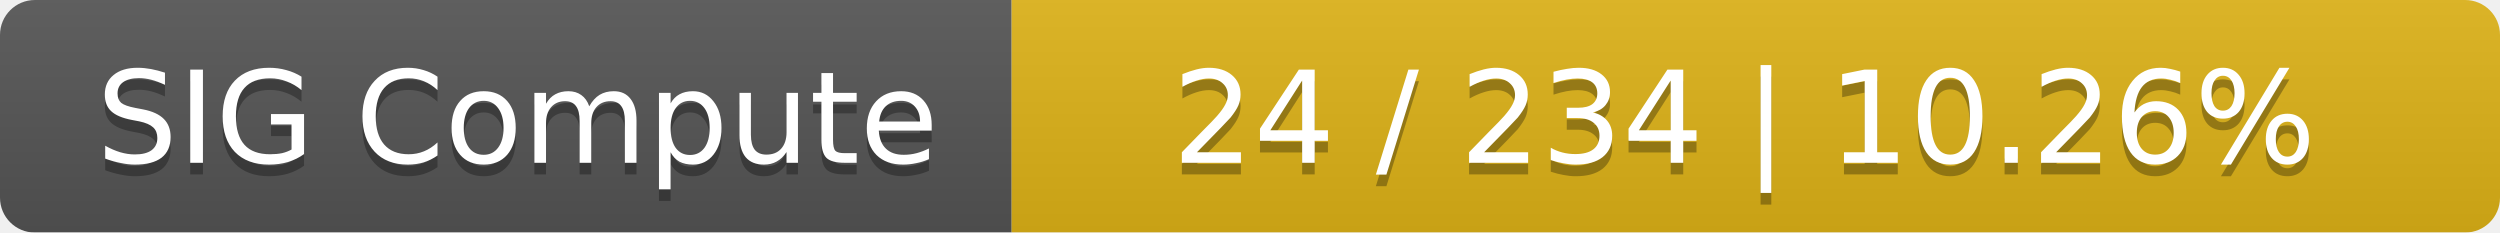
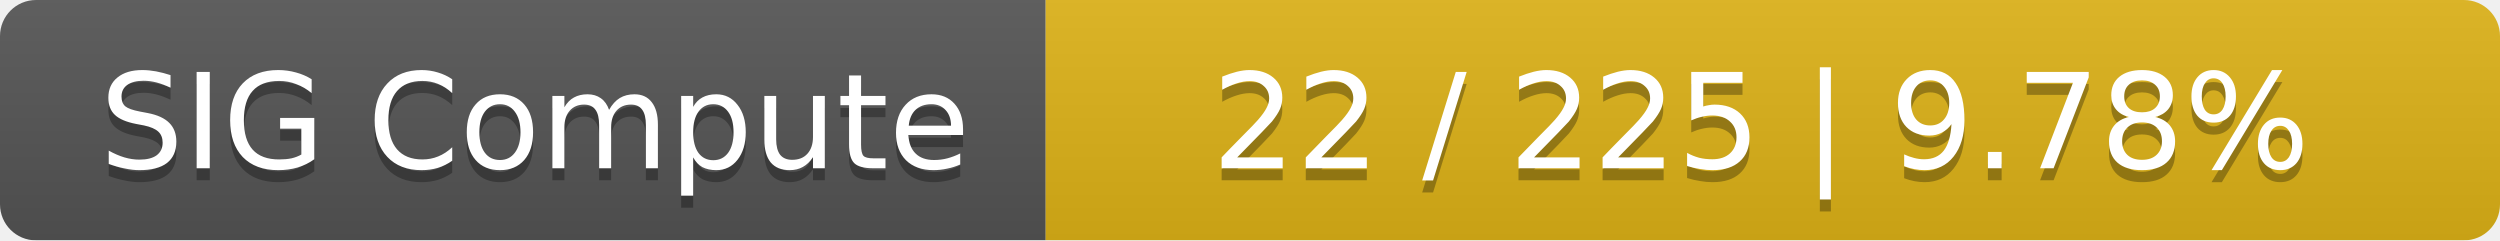
- <svg xmlns="http://www.w3.org/2000/svg" width="215" height="20">
+ <svg xmlns="http://www.w3.org/2000/svg" width="208" height="20">
  <linearGradient id="smooth" x2="0" y2="100%">
    <stop offset="0" stop-color="#bbb" stop-opacity=".1" />
    <stop offset="1" stop-opacity=".1" />
  </linearGradient>
  <mask id="round">
-     <rect width="215" height="20" rx="3" fill="#fff" />
+     <rect width="208" height="20" rx="3" fill="#fff" />
  </mask>
  <g mask="url(#round)">
    <rect width="87" height="20" fill="#555" />
-     <rect x="87" width="128" height="20" fill="#dfb317" />
-     <rect width="215" height="20" fill="url(#smooth)" />
+     <rect x="87" width="121" height="20" fill="#dfb317" />
+     <rect width="208" height="20" fill="url(#smooth)" />
  </g>
  <g fill="#fff" text-anchor="middle" font-family="DejaVu Sans,Verdana,Geneva,sans-serif" font-size="11">
    <text x="44.5" y="15" fill="#010101" fill-opacity=".3">SIG Compute</text>
    <text x="44.5" y="14">SIG Compute</text>
-     <text x="150" y="15" fill="#010101" fill-opacity=".3">24 / 234    |    10.26%</text>
-     <text x="150" y="14">24 / 234    |    10.26%</text>
+     <text x="146.5" y="15" fill="#010101" fill-opacity=".3">22 / 225    |    9.78%</text>
+     <text x="146.5" y="14">22 / 225    |    9.78%</text>
  </g>
</svg>
